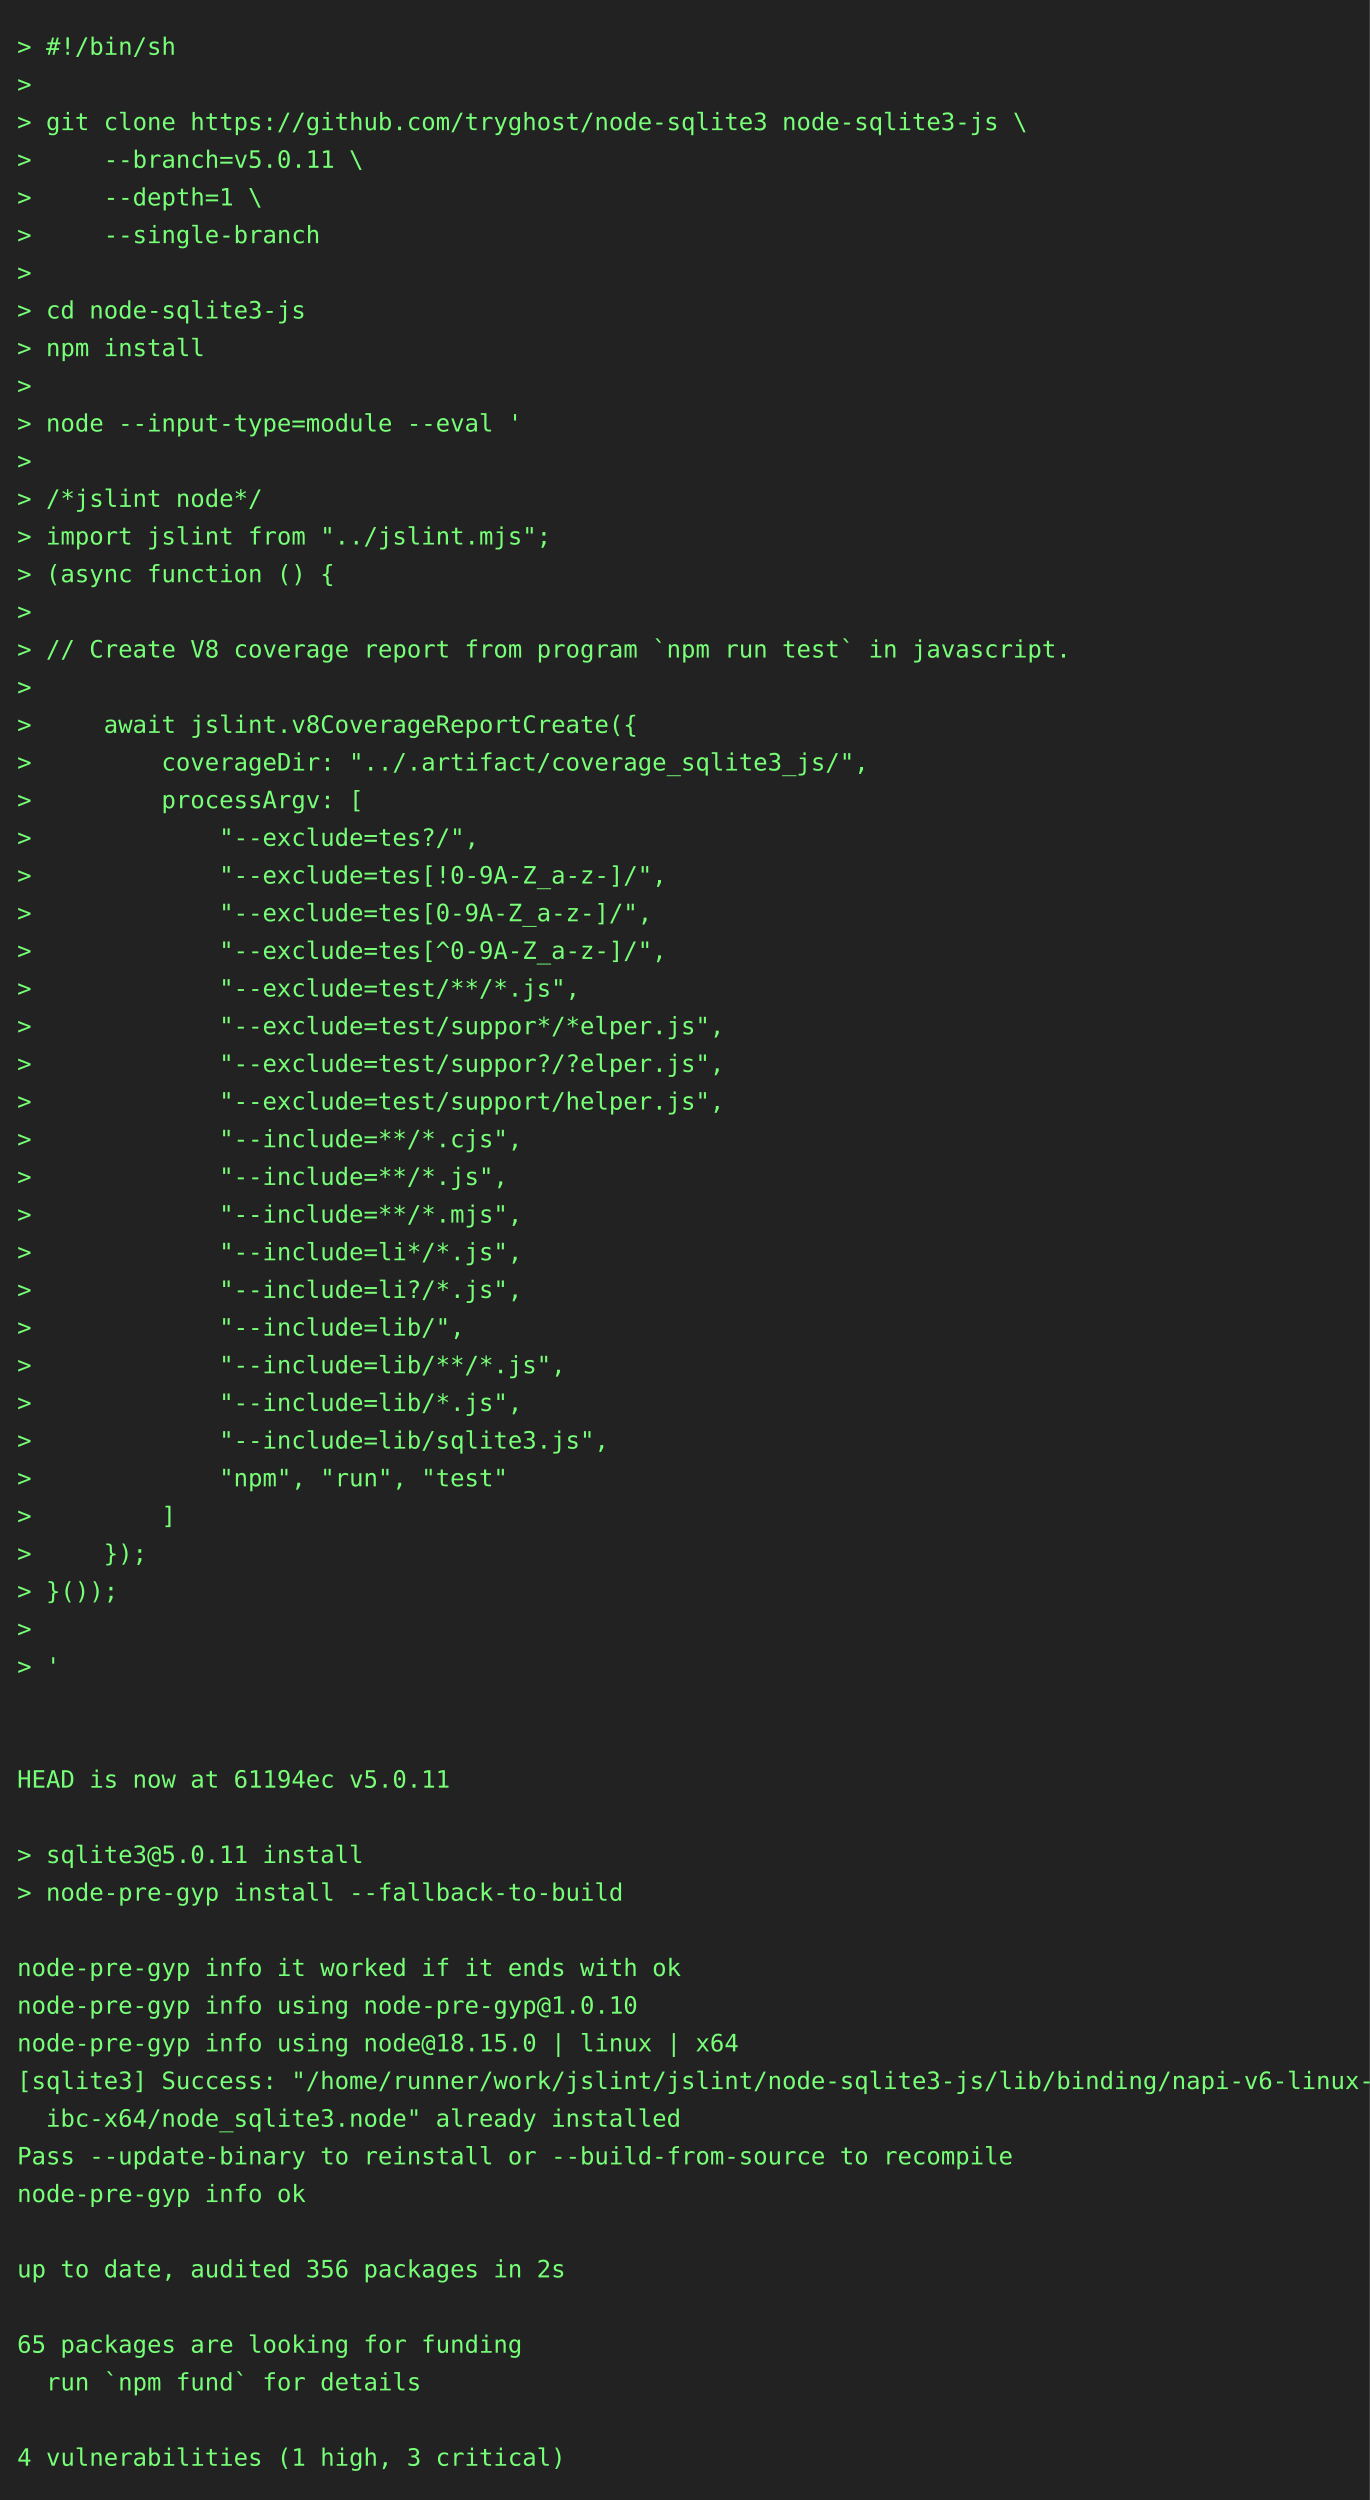
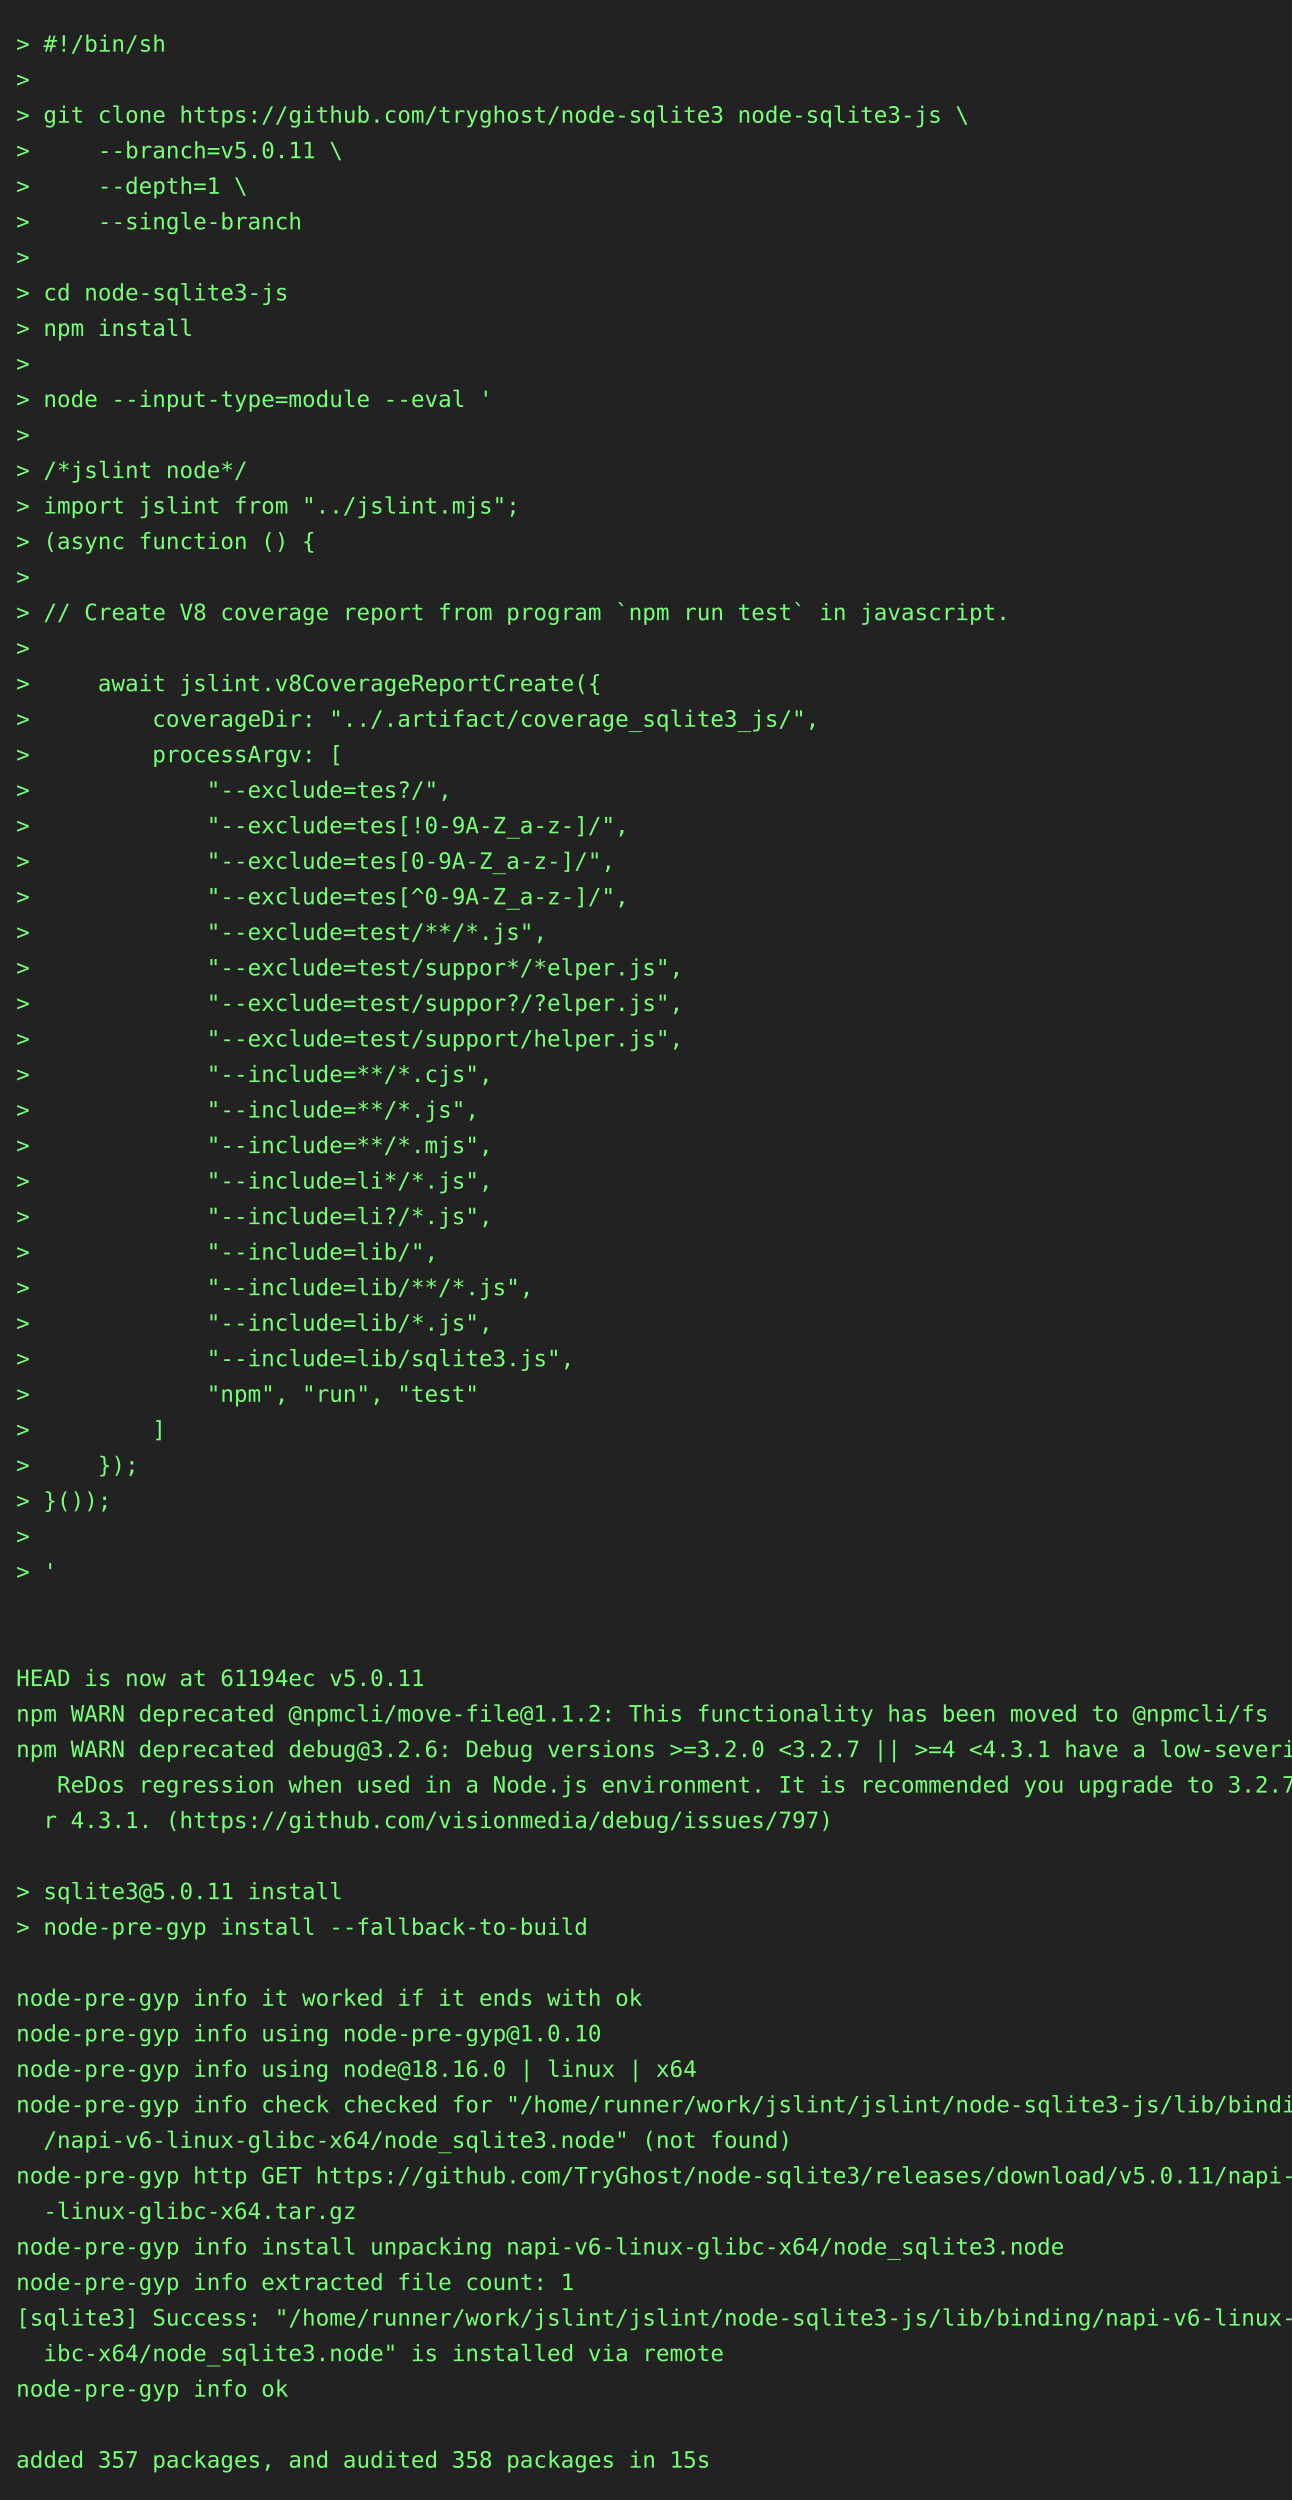
- <svg xmlns="http://www.w3.org/2000/svg" height="1460" width="800">
-   <rect height="1460" fill="#222" width="800" />
+ <svg xmlns="http://www.w3.org/2000/svg" height="1548" width="800">
+   <rect height="1548" fill="#222" width="800" />
  <text fill="#7f7" font-family="consolas, menlo, monospace" font-size="14" xml:space="preserve">
    <tspan lengthAdjust="spacingAndGlyphs" textLength="768" x="10" y="32">&gt; #!/bin/sh                                                                                      </tspan>
    <tspan lengthAdjust="spacingAndGlyphs" textLength="768" x="10" y="54">&gt;                                                                                                </tspan>
    <tspan lengthAdjust="spacingAndGlyphs" textLength="768" x="10" y="76">&gt; git clone https://github.com/tryghost/node-sqlite3 node-sqlite3-js \                           </tspan>
    <tspan lengthAdjust="spacingAndGlyphs" textLength="768" x="10" y="98">&gt;     --branch=v5.0.11 \                                                                         </tspan>
    <tspan lengthAdjust="spacingAndGlyphs" textLength="768" x="10" y="120">&gt;     --depth=1 \                                                                                </tspan>
    <tspan lengthAdjust="spacingAndGlyphs" textLength="768" x="10" y="142">&gt;     --single-branch                                                                            </tspan>
    <tspan lengthAdjust="spacingAndGlyphs" textLength="768" x="10" y="164">&gt;                                                                                                </tspan>
    <tspan lengthAdjust="spacingAndGlyphs" textLength="768" x="10" y="186">&gt; cd node-sqlite3-js                                                                             </tspan>
    <tspan lengthAdjust="spacingAndGlyphs" textLength="768" x="10" y="208">&gt; npm install                                                                                    </tspan>
    <tspan lengthAdjust="spacingAndGlyphs" textLength="768" x="10" y="230">&gt;                                                                                                </tspan>
    <tspan lengthAdjust="spacingAndGlyphs" textLength="768" x="10" y="252">&gt; node --input-type=module --eval '                                                              </tspan>
    <tspan lengthAdjust="spacingAndGlyphs" textLength="768" x="10" y="274">&gt;                                                                                                </tspan>
    <tspan lengthAdjust="spacingAndGlyphs" textLength="768" x="10" y="296">&gt; /*jslint node*/                                                                                </tspan>
    <tspan lengthAdjust="spacingAndGlyphs" textLength="768" x="10" y="318">&gt; import jslint from "../jslint.mjs";                                                            </tspan>
    <tspan lengthAdjust="spacingAndGlyphs" textLength="768" x="10" y="340">&gt; (async function () {                                                                           </tspan>
    <tspan lengthAdjust="spacingAndGlyphs" textLength="768" x="10" y="362">&gt;                                                                                                </tspan>
    <tspan lengthAdjust="spacingAndGlyphs" textLength="768" x="10" y="384">&gt; // Create V8 coverage report from program `npm run test` in javascript.                        </tspan>
    <tspan lengthAdjust="spacingAndGlyphs" textLength="768" x="10" y="406">&gt;                                                                                                </tspan>
    <tspan lengthAdjust="spacingAndGlyphs" textLength="768" x="10" y="428">&gt;     await jslint.v8CoverageReportCreate({                                                      </tspan>
    <tspan lengthAdjust="spacingAndGlyphs" textLength="768" x="10" y="450">&gt;         coverageDir: "../.artifact/coverage_sqlite3_js/",                                      </tspan>
    <tspan lengthAdjust="spacingAndGlyphs" textLength="768" x="10" y="472">&gt;         processArgv: [                                                                         </tspan>
    <tspan lengthAdjust="spacingAndGlyphs" textLength="768" x="10" y="494">&gt;             "--exclude=tes?/",                                                                 </tspan>
    <tspan lengthAdjust="spacingAndGlyphs" textLength="768" x="10" y="516">&gt;             "--exclude=tes[!0-9A-Z_a-z-]/",                                                    </tspan>
    <tspan lengthAdjust="spacingAndGlyphs" textLength="768" x="10" y="538">&gt;             "--exclude=tes[0-9A-Z_a-z-]/",                                                     </tspan>
    <tspan lengthAdjust="spacingAndGlyphs" textLength="768" x="10" y="560">&gt;             "--exclude=tes[^0-9A-Z_a-z-]/",                                                    </tspan>
    <tspan lengthAdjust="spacingAndGlyphs" textLength="768" x="10" y="582">&gt;             "--exclude=test/**/*.js",                                                          </tspan>
    <tspan lengthAdjust="spacingAndGlyphs" textLength="768" x="10" y="604">&gt;             "--exclude=test/suppor*/*elper.js",                                                </tspan>
    <tspan lengthAdjust="spacingAndGlyphs" textLength="768" x="10" y="626">&gt;             "--exclude=test/suppor?/?elper.js",                                                </tspan>
    <tspan lengthAdjust="spacingAndGlyphs" textLength="768" x="10" y="648">&gt;             "--exclude=test/support/helper.js",                                                </tspan>
    <tspan lengthAdjust="spacingAndGlyphs" textLength="768" x="10" y="670">&gt;             "--include=**/*.cjs",                                                              </tspan>
    <tspan lengthAdjust="spacingAndGlyphs" textLength="768" x="10" y="692">&gt;             "--include=**/*.js",                                                               </tspan>
    <tspan lengthAdjust="spacingAndGlyphs" textLength="768" x="10" y="714">&gt;             "--include=**/*.mjs",                                                              </tspan>
    <tspan lengthAdjust="spacingAndGlyphs" textLength="768" x="10" y="736">&gt;             "--include=li*/*.js",                                                              </tspan>
    <tspan lengthAdjust="spacingAndGlyphs" textLength="768" x="10" y="758">&gt;             "--include=li?/*.js",                                                              </tspan>
    <tspan lengthAdjust="spacingAndGlyphs" textLength="768" x="10" y="780">&gt;             "--include=lib/",                                                                  </tspan>
    <tspan lengthAdjust="spacingAndGlyphs" textLength="768" x="10" y="802">&gt;             "--include=lib/**/*.js",                                                           </tspan>
    <tspan lengthAdjust="spacingAndGlyphs" textLength="768" x="10" y="824">&gt;             "--include=lib/*.js",                                                              </tspan>
    <tspan lengthAdjust="spacingAndGlyphs" textLength="768" x="10" y="846">&gt;             "--include=lib/sqlite3.js",                                                        </tspan>
    <tspan lengthAdjust="spacingAndGlyphs" textLength="768" x="10" y="868">&gt;             "npm", "run", "test"                                                               </tspan>
    <tspan lengthAdjust="spacingAndGlyphs" textLength="768" x="10" y="890">&gt;         ]                                                                                      </tspan>
    <tspan lengthAdjust="spacingAndGlyphs" textLength="768" x="10" y="912">&gt;     });                                                                                        </tspan>
    <tspan lengthAdjust="spacingAndGlyphs" textLength="768" x="10" y="934">&gt; }());                                                                                          </tspan>
    <tspan lengthAdjust="spacingAndGlyphs" textLength="768" x="10" y="956">&gt;                                                                                                </tspan>
    <tspan lengthAdjust="spacingAndGlyphs" textLength="768" x="10" y="978">&gt; '                                                                                              </tspan>
    <tspan lengthAdjust="spacingAndGlyphs" textLength="768" x="10" y="1000">                                                                                                 </tspan>
    <tspan lengthAdjust="spacingAndGlyphs" textLength="768" x="10" y="1022">                                                                                                 </tspan>
    <tspan lengthAdjust="spacingAndGlyphs" textLength="768" x="10" y="1044">HEAD is now at 61194ec v5.0.11                                                                   </tspan>
-     <tspan lengthAdjust="spacingAndGlyphs" textLength="768" x="10" y="1066">                                                                                                 </tspan>
-     <tspan lengthAdjust="spacingAndGlyphs" textLength="768" x="10" y="1088">&gt; sqlite3@5.0.11 install                                                                         </tspan>
-     <tspan lengthAdjust="spacingAndGlyphs" textLength="768" x="10" y="1110">&gt; node-pre-gyp install --fallback-to-build                                                       </tspan>
-     <tspan lengthAdjust="spacingAndGlyphs" textLength="768" x="10" y="1132">                                                                                                 </tspan>
-     <tspan lengthAdjust="spacingAndGlyphs" textLength="768" x="10" y="1154">node-pre-gyp info it worked if it ends with ok                                                   </tspan>
-     <tspan lengthAdjust="spacingAndGlyphs" textLength="768" x="10" y="1176">node-pre-gyp info using node-pre-gyp@1.0.10                                                      </tspan>
-     <tspan lengthAdjust="spacingAndGlyphs" textLength="768" x="10" y="1198">node-pre-gyp info using node@18.15.0 | linux | x64                                               </tspan>
-     <tspan lengthAdjust="spacingAndGlyphs" textLength="768" x="10" y="1220">[sqlite3] Success: "/home/runner/work/jslint/jslint/node-sqlite3-js/lib/binding/napi-v6-linux-gl\</tspan>
-     <tspan lengthAdjust="spacingAndGlyphs" textLength="768" x="10" y="1242">  ibc-x64/node_sqlite3.node" already installed                                                   </tspan>
-     <tspan lengthAdjust="spacingAndGlyphs" textLength="768" x="10" y="1264">Pass --update-binary to reinstall or --build-from-source to recompile                            </tspan>
-     <tspan lengthAdjust="spacingAndGlyphs" textLength="768" x="10" y="1286">node-pre-gyp info ok                                                                             </tspan>
-     <tspan lengthAdjust="spacingAndGlyphs" textLength="768" x="10" y="1308">                                                                                                 </tspan>
-     <tspan lengthAdjust="spacingAndGlyphs" textLength="768" x="10" y="1330">up to date, audited 356 packages in 2s                                                           </tspan>
-     <tspan lengthAdjust="spacingAndGlyphs" textLength="768" x="10" y="1352">                                                                                                 </tspan>
-     <tspan lengthAdjust="spacingAndGlyphs" textLength="768" x="10" y="1374">65 packages are looking for funding                                                              </tspan>
-     <tspan lengthAdjust="spacingAndGlyphs" textLength="768" x="10" y="1396">  run `npm fund` for details                                                                     </tspan>
-     <tspan lengthAdjust="spacingAndGlyphs" textLength="768" x="10" y="1418">                                                                                                 </tspan>
-     <tspan lengthAdjust="spacingAndGlyphs" textLength="768" x="10" y="1440">4 vulnerabilities (1 high, 3 critical)                                                           </tspan>
+     <tspan lengthAdjust="spacingAndGlyphs" textLength="768" x="10" y="1066">npm WARN deprecated @npmcli/move-file@1.1.2: This functionality has been moved to @npmcli/fs     </tspan>
+     <tspan lengthAdjust="spacingAndGlyphs" textLength="768" x="10" y="1088">npm WARN deprecated debug@3.2.6: Debug versions &gt;=3.2.0 &lt;3.2.7 || &gt;=4 &lt;4.3.1 have a low-severity\</tspan>
+     <tspan lengthAdjust="spacingAndGlyphs" textLength="768" x="10" y="1110">   ReDos regression when used in a Node.js environment. It is recommended you upgrade to 3.2.7 o\</tspan>
+     <tspan lengthAdjust="spacingAndGlyphs" textLength="768" x="10" y="1132">  r 4.3.1. (https://github.com/visionmedia/debug/issues/797)                                     </tspan>
+     <tspan lengthAdjust="spacingAndGlyphs" textLength="768" x="10" y="1154">                                                                                                 </tspan>
+     <tspan lengthAdjust="spacingAndGlyphs" textLength="768" x="10" y="1176">&gt; sqlite3@5.0.11 install                                                                         </tspan>
+     <tspan lengthAdjust="spacingAndGlyphs" textLength="768" x="10" y="1198">&gt; node-pre-gyp install --fallback-to-build                                                       </tspan>
+     <tspan lengthAdjust="spacingAndGlyphs" textLength="768" x="10" y="1220">                                                                                                 </tspan>
+     <tspan lengthAdjust="spacingAndGlyphs" textLength="768" x="10" y="1242">node-pre-gyp info it worked if it ends with ok                                                   </tspan>
+     <tspan lengthAdjust="spacingAndGlyphs" textLength="768" x="10" y="1264">node-pre-gyp info using node-pre-gyp@1.0.10                                                      </tspan>
+     <tspan lengthAdjust="spacingAndGlyphs" textLength="768" x="10" y="1286">node-pre-gyp info using node@18.16.0 | linux | x64                                               </tspan>
+     <tspan lengthAdjust="spacingAndGlyphs" textLength="768" x="10" y="1308">node-pre-gyp info check checked for "/home/runner/work/jslint/jslint/node-sqlite3-js/lib/binding\</tspan>
+     <tspan lengthAdjust="spacingAndGlyphs" textLength="768" x="10" y="1330">  /napi-v6-linux-glibc-x64/node_sqlite3.node" (not found)                                        </tspan>
+     <tspan lengthAdjust="spacingAndGlyphs" textLength="768" x="10" y="1352">node-pre-gyp http GET https://github.com/TryGhost/node-sqlite3/releases/download/v5.0.11/napi-v6\</tspan>
+     <tspan lengthAdjust="spacingAndGlyphs" textLength="768" x="10" y="1374">  -linux-glibc-x64.tar.gz                                                                        </tspan>
+     <tspan lengthAdjust="spacingAndGlyphs" textLength="768" x="10" y="1396">node-pre-gyp info install unpacking napi-v6-linux-glibc-x64/node_sqlite3.node                    </tspan>
+     <tspan lengthAdjust="spacingAndGlyphs" textLength="768" x="10" y="1418">node-pre-gyp info extracted file count: 1                                                        </tspan>
+     <tspan lengthAdjust="spacingAndGlyphs" textLength="768" x="10" y="1440">[sqlite3] Success: "/home/runner/work/jslint/jslint/node-sqlite3-js/lib/binding/napi-v6-linux-gl\</tspan>
+     <tspan lengthAdjust="spacingAndGlyphs" textLength="768" x="10" y="1462">  ibc-x64/node_sqlite3.node" is installed via remote                                             </tspan>
+     <tspan lengthAdjust="spacingAndGlyphs" textLength="768" x="10" y="1484">node-pre-gyp info ok                                                                             </tspan>
+     <tspan lengthAdjust="spacingAndGlyphs" textLength="768" x="10" y="1506">                                                                                                 </tspan>
+     <tspan lengthAdjust="spacingAndGlyphs" textLength="768" x="10" y="1528">added 357 packages, and audited 358 packages in 15s                                              </tspan>
  </text>
</svg>
